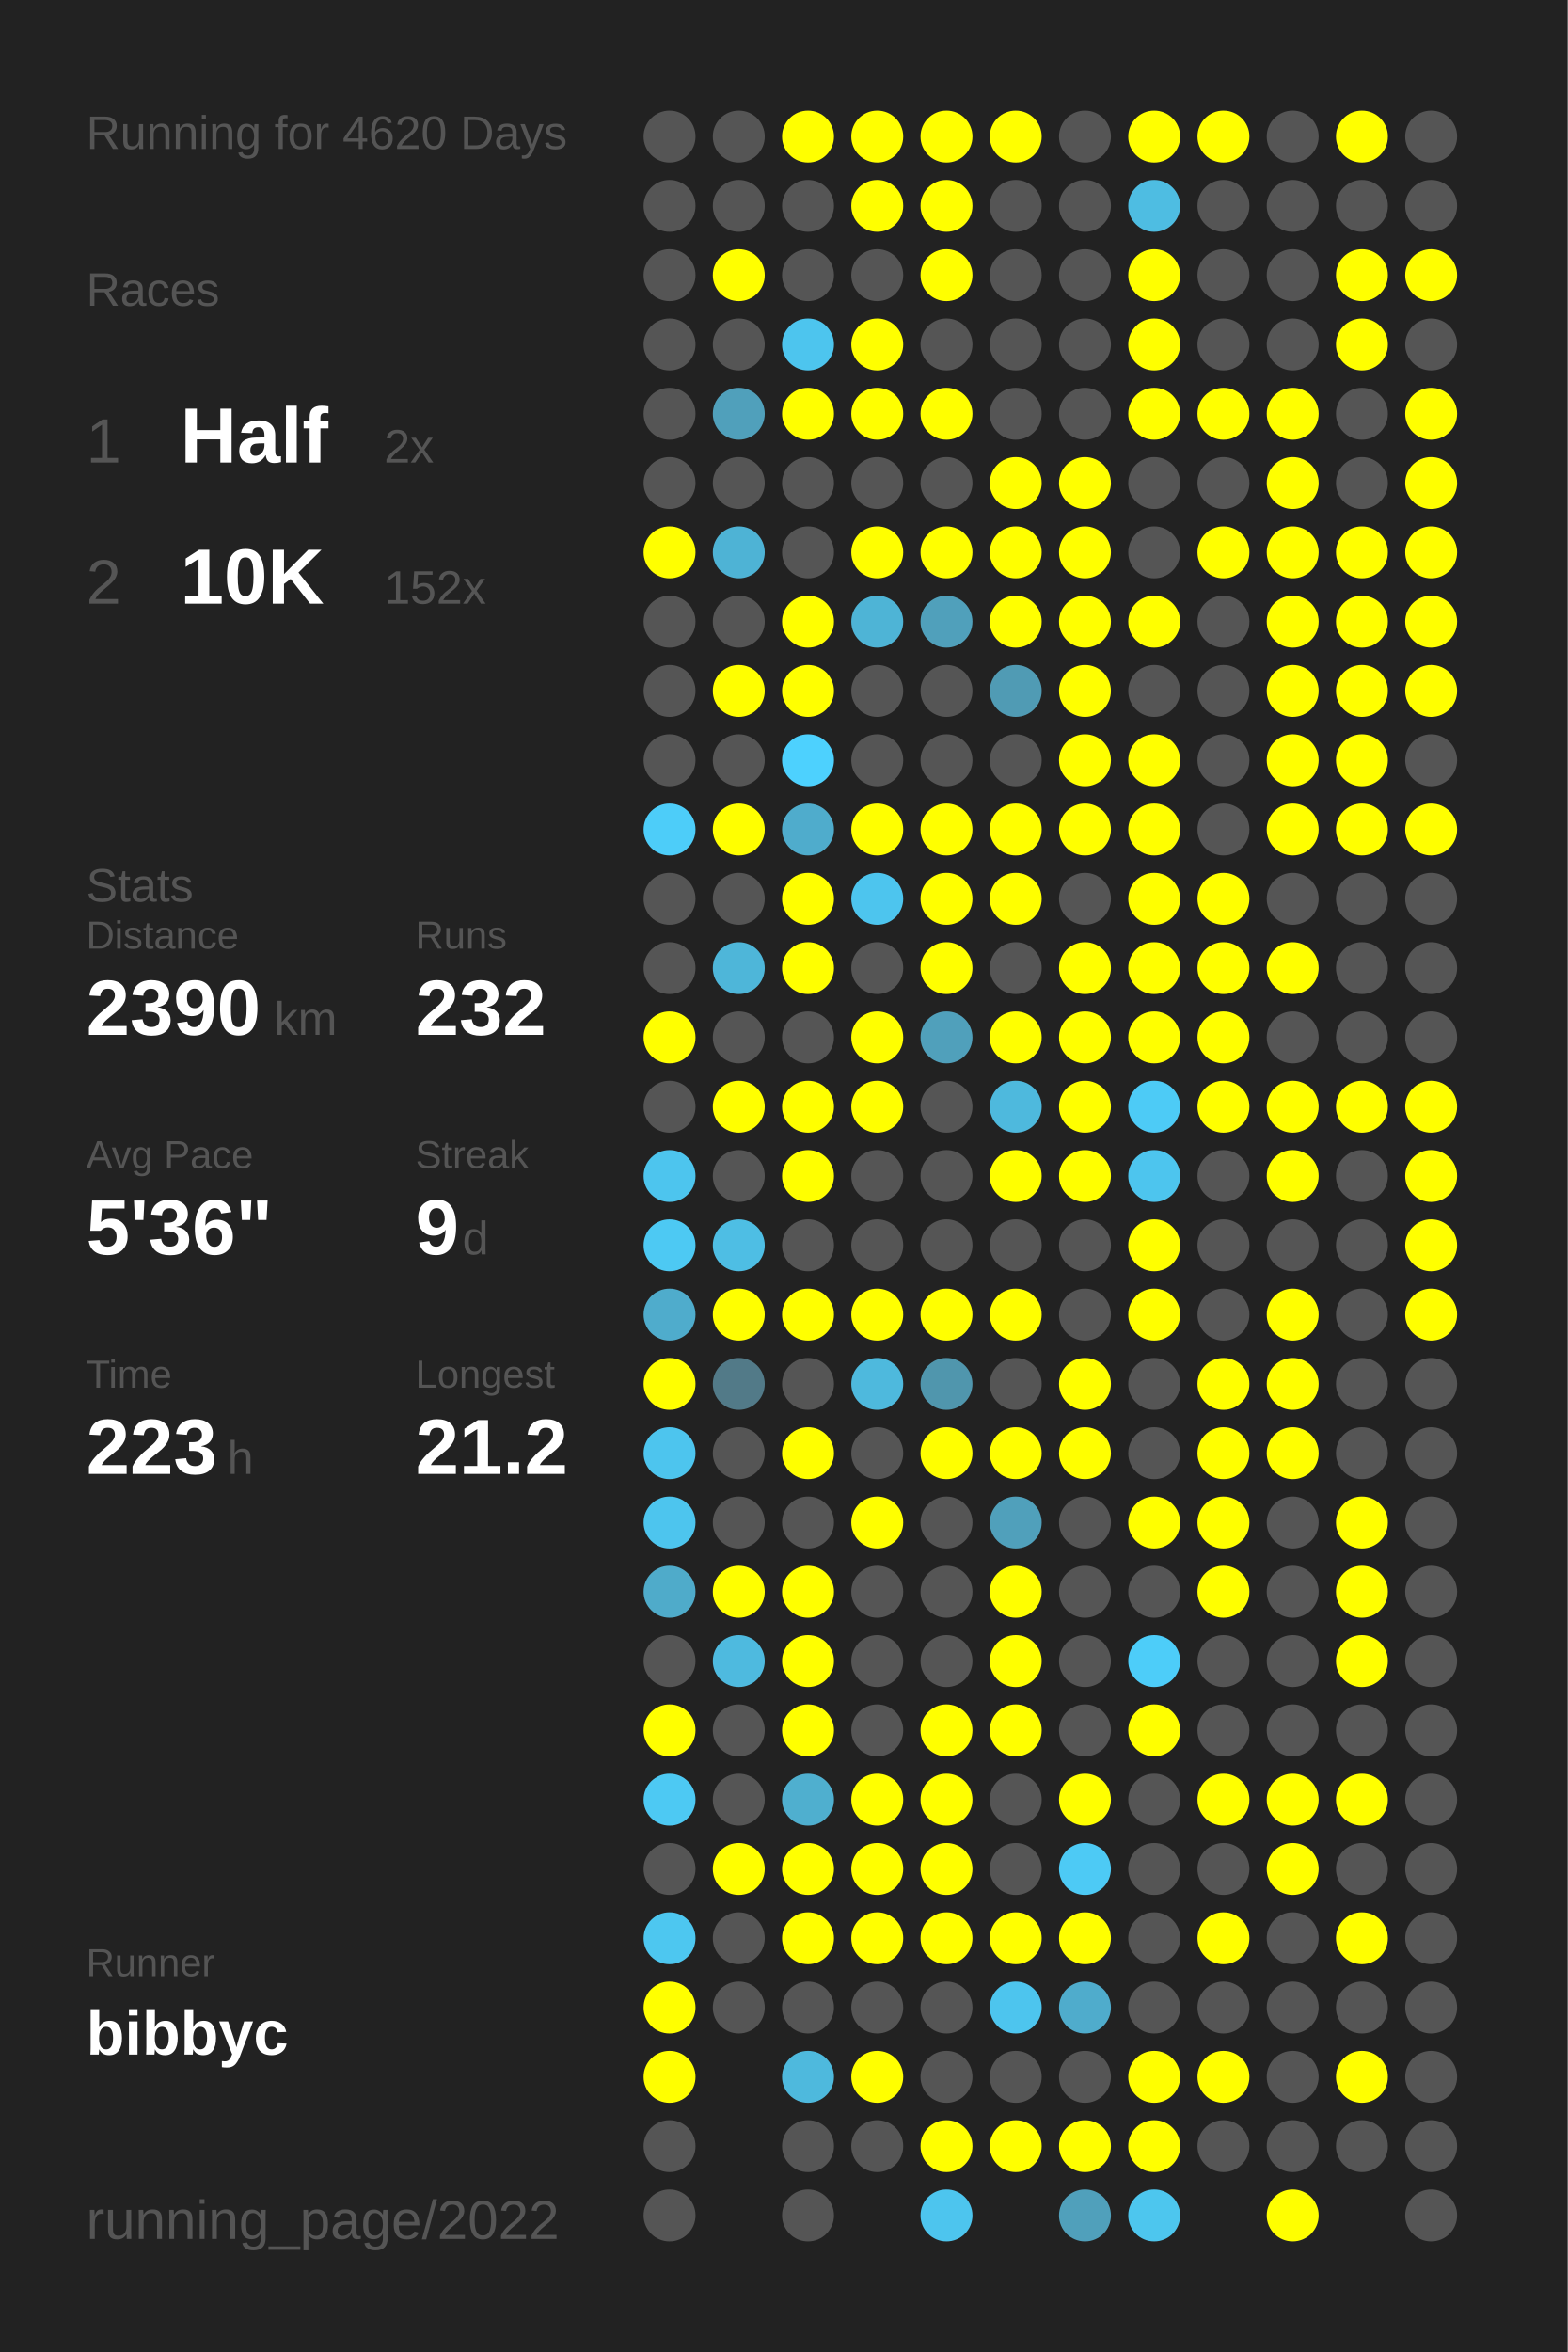
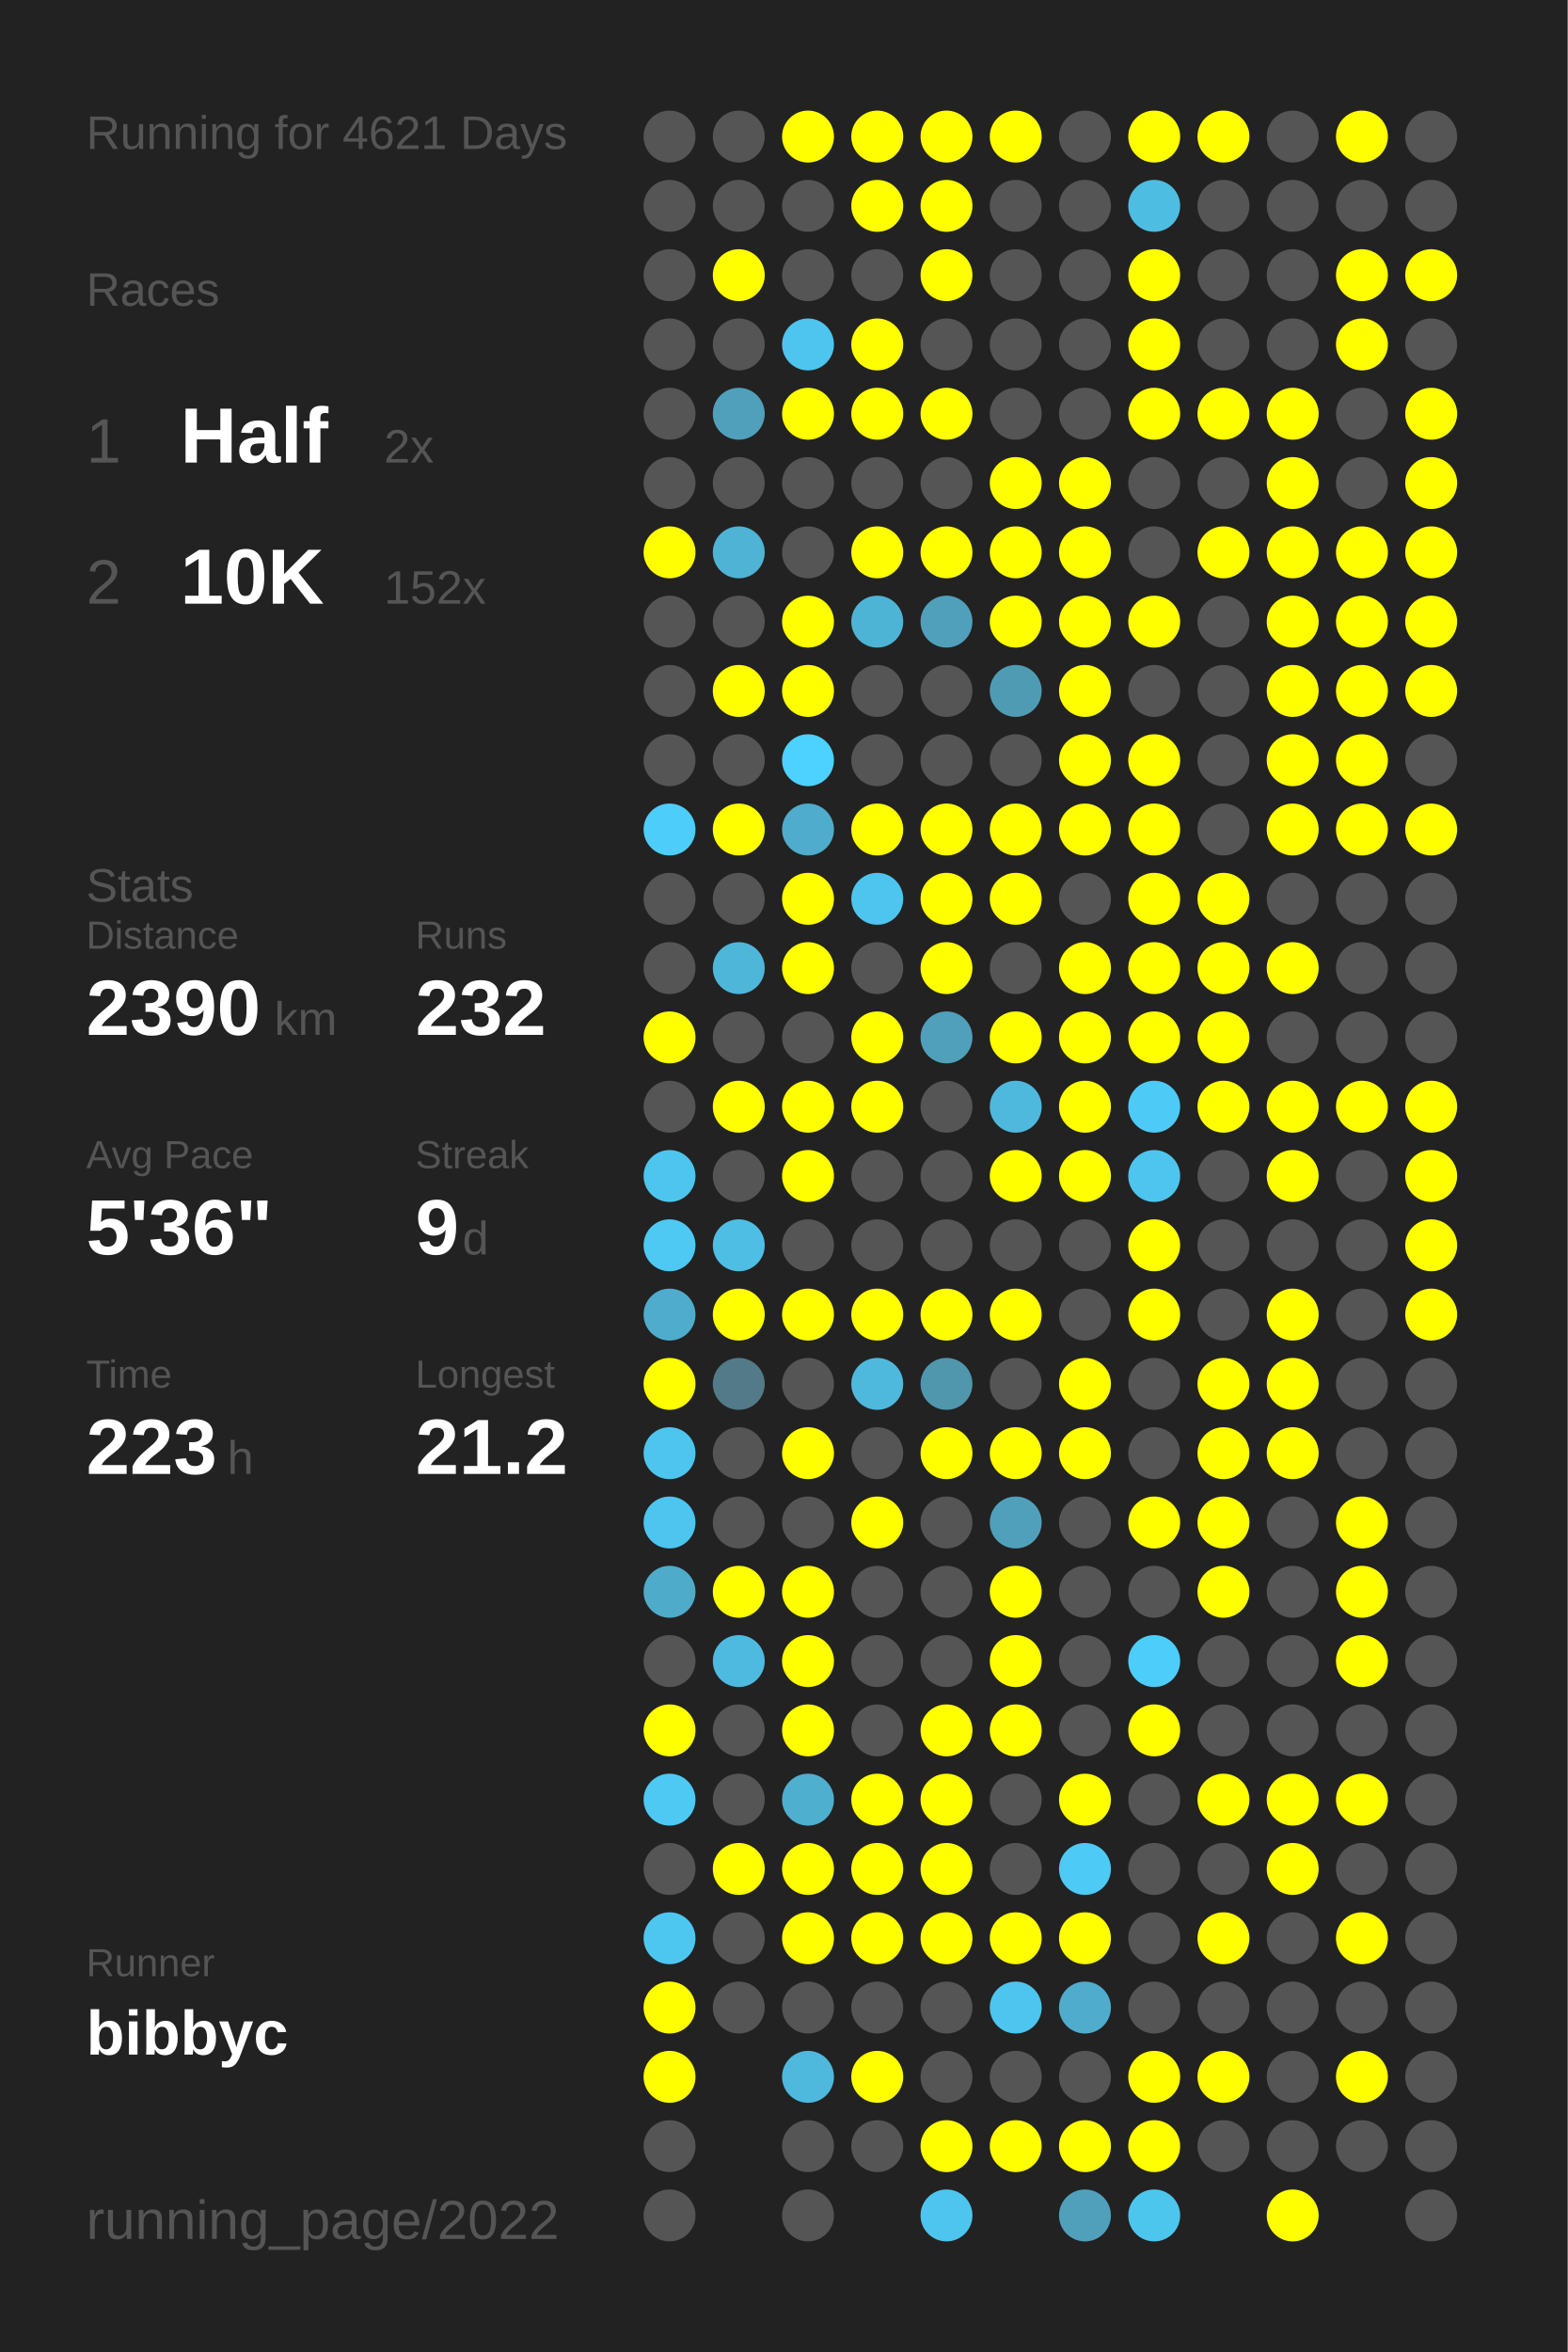
<svg xmlns="http://www.w3.org/2000/svg" baseProfile="full" height="300mm" version="1.1" viewBox="0,0,200,300" width="200mm">
  <defs />
  <rect fill="#222222" height="300" width="200" x="0" y="0" />
-   <text fill="#555555" style="font-size:6px; font-family:Arial;" x="11" y="19">Running for 4620 Days</text>
+   <text fill="#555555" style="font-size:6px; font-family:Arial;" x="11" y="19">Running for 4621 Days</text>
  <text fill="#555555" style="font-size:6px; font-family:Arial;" x="11" y="39">Races</text>
  <text fill="#555555" style="font-size:8px; font-family:Arial;" x="11" y="59">1</text>
  <text fill="#FFFFFF" style="font-size:10px; font-family:Arial; font-weight:bold;" x="23" y="59">Half</text>
  <text fill="#555555" style="font-size:6px; font-family:Arial;" x="49" y="59">2x</text>
  <text fill="#555555" style="font-size:8px; font-family:Arial;" x="11" y="77">2</text>
  <text fill="#FFFFFF" style="font-size:10px; font-family:Arial; font-weight:bold;" x="23" y="77">10K</text>
  <text fill="#555555" style="font-size:6px; font-family:Arial;" x="49" y="77">152x</text>
  <text fill="#555555" style="font-size:6px; font-family:Arial;" x="11" y="115">Stats</text>
  <text fill="#555555" style="font-size:5px; font-family:Arial;" x="11" y="121">Distance</text>
  <text fill="#FFFFFF" style="font-size:10px; font-family:Arial; font-weight:bold;" x="11" y="132">2390</text>
  <text fill="#555555" style="font-size:6px; font-family:Arial;" x="35" y="132">km</text>
  <text fill="#555555" style="font-size:5px; font-family:Arial;" x="53" y="121">Runs</text>
  <text fill="#FFFFFF" style="font-size:10px; font-family:Arial; font-weight:bold;" x="53" y="132">232</text>
  <text fill="#555555" style="font-size:5px; font-family:Arial;" x="11" y="149">Avg Pace</text>
  <text fill="#FFFFFF" style="font-size:10px; font-family:Arial; font-weight:bold;" x="11" y="160">5'36"</text>
  <text fill="#555555" style="font-size:5px; font-family:Arial;" x="53" y="149">Streak</text>
  <text fill="#FFFFFF" style="font-size:10px; font-family:Arial; font-weight:bold;" x="53" y="160">9</text>
  <text fill="#555555" style="font-size:6px; font-family:Arial;" x="59" y="160">d</text>
  <text fill="#555555" style="font-size:5px; font-family:Arial;" x="11" y="177">Time</text>
  <text fill="#FFFFFF" style="font-size:10px; font-family:Arial; font-weight:bold;" x="11" y="188">223</text>
  <text fill="#555555" style="font-size:6px; font-family:Arial;" x="29" y="188">h</text>
  <text fill="#555555" style="font-size:5px; font-family:Arial;" x="53" y="177">Longest</text>
  <text fill="#FFFFFF" style="font-size:10px; font-family:Arial; font-weight:bold;" x="53" y="188">21.2</text>
  <text fill="#555555" style="font-size:5px; font-family:Arial;" x="11" y="252.065">Runner</text>
  <text fill="#FFFFFF" style="font-size:8px; font-family:Arial; font-weight:bold;" x="11" y="262.065">bibbyc</text>
  <text fill="#555555" style="font-size:7px; font-family:Arial;" x="11" y="285.581">running_page/2022</text>
  <circle cx="85.417" cy="17.419" fill="#555555" r="3.312" />
  <circle cx="85.417" cy="26.258" fill="#555555" r="3.312" />
  <circle cx="85.417" cy="35.097" fill="#555555" r="3.312" />
  <circle cx="85.417" cy="43.935" fill="#555555" r="3.312" />
  <circle cx="85.417" cy="52.774" fill="#555555" r="3.312" />
  <circle cx="85.417" cy="61.613" fill="#555555" r="3.312" />
  <circle cx="85.417" cy="70.452" fill="#FFFF00" r="3.312" />
  <circle cx="85.417" cy="79.29" fill="#555555" r="3.312" />
  <circle cx="85.417" cy="88.129" fill="#555555" r="3.312" />
  <circle cx="85.417" cy="96.968" fill="#555555" r="3.312" />
  <circle cx="85.417" cy="105.806" fill="#4dcdf9" r="3.312" />
  <circle cx="85.417" cy="114.645" fill="#555555" r="3.312" />
  <circle cx="85.417" cy="123.484" fill="#555555" r="3.312" />
  <circle cx="85.417" cy="132.323" fill="#FFFF00" r="3.312" />
  <circle cx="85.417" cy="141.161" fill="#555555" r="3.312" />
  <circle cx="85.417" cy="150" fill="#4dc5ee" r="3.312" />
  <circle cx="85.417" cy="158.839" fill="#4dc9f3" r="3.312" />
  <circle cx="85.417" cy="167.677" fill="#4faccc" r="3.312" />
  <circle cx="85.417" cy="176.516" fill="#FFFF00" r="3.312" />
  <circle cx="85.417" cy="185.355" fill="#4dc5ee" r="3.312" />
  <circle cx="85.417" cy="194.194" fill="#4dc5ee" r="3.312" />
  <circle cx="85.417" cy="203.032" fill="#4fabca" r="3.312" />
  <circle cx="85.417" cy="211.871" fill="#555555" r="3.312" />
  <circle cx="85.417" cy="220.71" fill="#FFFF00" r="3.312" />
  <circle cx="85.417" cy="229.548" fill="#4dc9f3" r="3.312" />
  <circle cx="85.417" cy="238.387" fill="#555555" r="3.312" />
  <circle cx="85.417" cy="247.226" fill="#4dc7f0" r="3.312" />
  <circle cx="85.417" cy="256.065" fill="#FFFF00" r="3.312" />
  <circle cx="85.417" cy="264.903" fill="#FFFF00" r="3.312" />
  <circle cx="85.417" cy="273.742" fill="#555555" r="3.312" />
  <circle cx="85.417" cy="282.581" fill="#555555" r="3.312" />
  <circle cx="94.25" cy="17.419" fill="#555555" r="3.312" />
  <circle cx="94.25" cy="26.258" fill="#555555" r="3.312" />
  <circle cx="94.25" cy="35.097" fill="#FFFF00" r="3.312" />
  <circle cx="94.25" cy="43.935" fill="#555555" r="3.312" />
  <circle cx="94.25" cy="52.774" fill="#50a0bb" r="3.312" />
  <circle cx="94.25" cy="61.613" fill="#555555" r="3.312" />
  <circle cx="94.25" cy="70.452" fill="#4eb3d5" r="3.312" />
  <circle cx="94.25" cy="79.29" fill="#555555" r="3.312" />
  <circle cx="94.25" cy="88.129" fill="#FFFF00" r="3.312" />
  <circle cx="94.25" cy="96.968" fill="#555555" r="3.312" />
  <circle cx="94.25" cy="105.806" fill="#FFFF00" r="3.312" />
  <circle cx="94.25" cy="114.645" fill="#555555" r="3.312" />
  <circle cx="94.25" cy="123.484" fill="#4eb6d9" r="3.312" />
  <circle cx="94.25" cy="132.323" fill="#555555" r="3.312" />
  <circle cx="94.25" cy="141.161" fill="#FFFF00" r="3.312" />
  <circle cx="94.25" cy="150" fill="#555555" r="3.312" />
  <circle cx="94.25" cy="158.839" fill="#4ebee4" r="3.312" />
  <circle cx="94.25" cy="167.677" fill="#FFFF00" r="3.312" />
  <circle cx="94.25" cy="176.516" fill="#527a88" r="3.312" />
  <circle cx="94.25" cy="185.355" fill="#555555" r="3.312" />
  <circle cx="94.25" cy="194.194" fill="#555555" r="3.312" />
  <circle cx="94.25" cy="203.032" fill="#FFFF00" r="3.312" />
  <circle cx="94.25" cy="211.871" fill="#4ebadf" r="3.312" />
  <circle cx="94.25" cy="220.71" fill="#555555" r="3.312" />
  <circle cx="94.25" cy="229.548" fill="#555555" r="3.312" />
  <circle cx="94.25" cy="238.387" fill="#FFFF00" r="3.312" />
  <circle cx="94.25" cy="247.226" fill="#555555" r="3.312" />
  <circle cx="94.25" cy="256.065" fill="#555555" r="3.312" />
  <circle cx="103.083" cy="17.419" fill="#FFFF00" r="3.312" />
  <circle cx="103.083" cy="26.258" fill="#555555" r="3.312" />
  <circle cx="103.083" cy="35.097" fill="#555555" r="3.312" />
  <circle cx="103.083" cy="43.935" fill="#4dc5ee" r="3.312" />
  <circle cx="103.083" cy="52.774" fill="#FFFF00" r="3.312" />
  <circle cx="103.083" cy="61.613" fill="#555555" r="3.312" />
  <circle cx="103.083" cy="70.452" fill="#555555" r="3.312" />
  <circle cx="103.083" cy="79.29" fill="#FFFF00" r="3.312" />
  <circle cx="103.083" cy="88.129" fill="#FFFF00" r="3.312" />
  <circle cx="103.083" cy="96.968" fill="#4dd1fe" r="3.312" />
  <circle cx="103.083" cy="105.806" fill="#4faccc" r="3.312" />
  <circle cx="103.083" cy="114.645" fill="#FFFF00" r="3.312" />
  <circle cx="103.083" cy="123.484" fill="#FFFF00" r="3.312" />
  <circle cx="103.083" cy="132.323" fill="#555555" r="3.312" />
  <circle cx="103.083" cy="141.161" fill="#FFFF00" r="3.312" />
  <circle cx="103.083" cy="150" fill="#FFFF00" r="3.312" />
  <circle cx="103.083" cy="158.839" fill="#555555" r="3.312" />
  <circle cx="103.083" cy="167.677" fill="#FFFF00" r="3.312" />
  <circle cx="103.083" cy="176.516" fill="#555555" r="3.312" />
  <circle cx="103.083" cy="185.355" fill="#FFFF00" r="3.312" />
  <circle cx="103.083" cy="194.194" fill="#555555" r="3.312" />
  <circle cx="103.083" cy="203.032" fill="#FFFF00" r="3.312" />
  <circle cx="103.083" cy="211.871" fill="#FFFF00" r="3.312" />
  <circle cx="103.083" cy="220.71" fill="#FFFF00" r="3.312" />
  <circle cx="103.083" cy="229.548" fill="#4fafcf" r="3.312" />
  <circle cx="103.083" cy="238.387" fill="#FFFF00" r="3.312" />
  <circle cx="103.083" cy="247.226" fill="#FFFF00" r="3.312" />
  <circle cx="103.083" cy="256.065" fill="#555555" r="3.312" />
  <circle cx="103.083" cy="264.903" fill="#4eb9dd" r="3.312" />
  <circle cx="103.083" cy="273.742" fill="#555555" r="3.312" />
  <circle cx="103.083" cy="282.581" fill="#555555" r="3.312" />
  <circle cx="111.917" cy="17.419" fill="#FFFF00" r="3.312" />
  <circle cx="111.917" cy="26.258" fill="#FFFF00" r="3.312" />
  <circle cx="111.917" cy="35.097" fill="#555555" r="3.312" />
  <circle cx="111.917" cy="43.935" fill="#FFFF00" r="3.312" />
  <circle cx="111.917" cy="52.774" fill="#FFFF00" r="3.312" />
  <circle cx="111.917" cy="61.613" fill="#555555" r="3.312" />
  <circle cx="111.917" cy="70.452" fill="#FFFF00" r="3.312" />
  <circle cx="111.917" cy="79.29" fill="#4eb4d6" r="3.312" />
  <circle cx="111.917" cy="88.129" fill="#555555" r="3.312" />
  <circle cx="111.917" cy="96.968" fill="#555555" r="3.312" />
  <circle cx="111.917" cy="105.806" fill="#FFFF00" r="3.312" />
  <circle cx="111.917" cy="114.645" fill="#4dc5ee" r="3.312" />
  <circle cx="111.917" cy="123.484" fill="#555555" r="3.312" />
  <circle cx="111.917" cy="132.323" fill="#FFFF00" r="3.312" />
  <circle cx="111.917" cy="141.161" fill="#FFFF00" r="3.312" />
  <circle cx="111.917" cy="150" fill="#555555" r="3.312" />
  <circle cx="111.917" cy="158.839" fill="#555555" r="3.312" />
  <circle cx="111.917" cy="167.677" fill="#FFFF00" r="3.312" />
  <circle cx="111.917" cy="176.516" fill="#4eb9dd" r="3.312" />
  <circle cx="111.917" cy="185.355" fill="#555555" r="3.312" />
  <circle cx="111.917" cy="194.194" fill="#FFFF00" r="3.312" />
  <circle cx="111.917" cy="203.032" fill="#555555" r="3.312" />
  <circle cx="111.917" cy="211.871" fill="#555555" r="3.312" />
  <circle cx="111.917" cy="220.71" fill="#555555" r="3.312" />
  <circle cx="111.917" cy="229.548" fill="#FFFF00" r="3.312" />
  <circle cx="111.917" cy="238.387" fill="#FFFF00" r="3.312" />
  <circle cx="111.917" cy="247.226" fill="#FFFF00" r="3.312" />
  <circle cx="111.917" cy="256.065" fill="#555555" r="3.312" />
  <circle cx="111.917" cy="264.903" fill="#FFFF00" r="3.312" />
  <circle cx="111.917" cy="273.742" fill="#555555" r="3.312" />
  <circle cx="120.75" cy="17.419" fill="#FFFF00" r="3.312" />
  <circle cx="120.75" cy="26.258" fill="#FFFF00" r="3.312" />
  <circle cx="120.75" cy="35.097" fill="#FFFF00" r="3.312" />
  <circle cx="120.75" cy="43.935" fill="#555555" r="3.312" />
  <circle cx="120.75" cy="52.774" fill="#FFFF00" r="3.312" />
  <circle cx="120.75" cy="61.613" fill="#555555" r="3.312" />
  <circle cx="120.75" cy="70.452" fill="#FFFF00" r="3.312" />
  <circle cx="120.75" cy="79.29" fill="#50a0bb" r="3.312" />
  <circle cx="120.75" cy="88.129" fill="#555555" r="3.312" />
  <circle cx="120.75" cy="96.968" fill="#555555" r="3.312" />
  <circle cx="120.75" cy="105.806" fill="#FFFF00" r="3.312" />
  <circle cx="120.75" cy="114.645" fill="#FFFF00" r="3.312" />
  <circle cx="120.75" cy="123.484" fill="#FFFF00" r="3.312" />
  <circle cx="120.75" cy="132.323" fill="#50a0bb" r="3.312" />
  <circle cx="120.75" cy="141.161" fill="#555555" r="3.312" />
  <circle cx="120.75" cy="150" fill="#555555" r="3.312" />
  <circle cx="120.75" cy="158.839" fill="#555555" r="3.312" />
  <circle cx="120.75" cy="167.677" fill="#FFFF00" r="3.312" />
  <circle cx="120.75" cy="176.516" fill="#5096ad" r="3.312" />
  <circle cx="120.75" cy="185.355" fill="#FFFF00" r="3.312" />
  <circle cx="120.75" cy="194.194" fill="#555555" r="3.312" />
  <circle cx="120.75" cy="203.032" fill="#555555" r="3.312" />
  <circle cx="120.75" cy="211.871" fill="#555555" r="3.312" />
  <circle cx="120.75" cy="220.71" fill="#FFFF00" r="3.312" />
  <circle cx="120.75" cy="229.548" fill="#FFFF00" r="3.312" />
  <circle cx="120.75" cy="238.387" fill="#FFFF00" r="3.312" />
  <circle cx="120.75" cy="247.226" fill="#FFFF00" r="3.312" />
  <circle cx="120.75" cy="256.065" fill="#555555" r="3.312" />
  <circle cx="120.75" cy="264.903" fill="#555555" r="3.312" />
  <circle cx="120.75" cy="273.742" fill="#FFFF00" r="3.312" />
  <circle cx="120.75" cy="282.581" fill="#4dc5ee" r="3.312" />
  <circle cx="129.583" cy="17.419" fill="#FFFF00" r="3.312" />
  <circle cx="129.583" cy="26.258" fill="#555555" r="3.312" />
  <circle cx="129.583" cy="35.097" fill="#555555" r="3.312" />
  <circle cx="129.583" cy="43.935" fill="#555555" r="3.312" />
  <circle cx="129.583" cy="52.774" fill="#555555" r="3.312" />
  <circle cx="129.583" cy="61.613" fill="#FFFF00" r="3.312" />
  <circle cx="129.583" cy="70.452" fill="#FFFF00" r="3.312" />
  <circle cx="129.583" cy="79.29" fill="#FFFF00" r="3.312" />
  <circle cx="129.583" cy="88.129" fill="#509bb4" r="3.312" />
  <circle cx="129.583" cy="96.968" fill="#555555" r="3.312" />
  <circle cx="129.583" cy="105.806" fill="#FFFF00" r="3.312" />
  <circle cx="129.583" cy="114.645" fill="#FFFF00" r="3.312" />
  <circle cx="129.583" cy="123.484" fill="#555555" r="3.312" />
  <circle cx="129.583" cy="132.323" fill="#FFFF00" r="3.312" />
  <circle cx="129.583" cy="141.161" fill="#4eb9dd" r="3.312" />
  <circle cx="129.583" cy="150" fill="#FFFF00" r="3.312" />
  <circle cx="129.583" cy="158.839" fill="#555555" r="3.312" />
  <circle cx="129.583" cy="167.677" fill="#FFFF00" r="3.312" />
  <circle cx="129.583" cy="176.516" fill="#555555" r="3.312" />
  <circle cx="129.583" cy="185.355" fill="#FFFF00" r="3.312" />
  <circle cx="129.583" cy="194.194" fill="#50a0bb" r="3.312" />
  <circle cx="129.583" cy="203.032" fill="#FFFF00" r="3.312" />
  <circle cx="129.583" cy="211.871" fill="#FFFF00" r="3.312" />
  <circle cx="129.583" cy="220.71" fill="#FFFF00" r="3.312" />
  <circle cx="129.583" cy="229.548" fill="#555555" r="3.312" />
  <circle cx="129.583" cy="238.387" fill="#555555" r="3.312" />
  <circle cx="129.583" cy="247.226" fill="#FFFF00" r="3.312" />
  <circle cx="129.583" cy="256.065" fill="#4dc5ee" r="3.312" />
  <circle cx="129.583" cy="264.903" fill="#555555" r="3.312" />
  <circle cx="129.583" cy="273.742" fill="#FFFF00" r="3.312" />
  <circle cx="138.417" cy="17.419" fill="#555555" r="3.312" />
  <circle cx="138.417" cy="26.258" fill="#555555" r="3.312" />
  <circle cx="138.417" cy="35.097" fill="#555555" r="3.312" />
  <circle cx="138.417" cy="43.935" fill="#555555" r="3.312" />
  <circle cx="138.417" cy="52.774" fill="#555555" r="3.312" />
  <circle cx="138.417" cy="61.613" fill="#FFFF00" r="3.312" />
  <circle cx="138.417" cy="70.452" fill="#FFFF00" r="3.312" />
  <circle cx="138.417" cy="79.29" fill="#FFFF00" r="3.312" />
  <circle cx="138.417" cy="88.129" fill="#FFFF00" r="3.312" />
  <circle cx="138.417" cy="96.968" fill="#FFFF00" r="3.312" />
  <circle cx="138.417" cy="105.806" fill="#FFFF00" r="3.312" />
  <circle cx="138.417" cy="114.645" fill="#555555" r="3.312" />
  <circle cx="138.417" cy="123.484" fill="#FFFF00" r="3.312" />
  <circle cx="138.417" cy="132.323" fill="#FFFF00" r="3.312" />
  <circle cx="138.417" cy="141.161" fill="#FFFF00" r="3.312" />
  <circle cx="138.417" cy="150" fill="#FFFF00" r="3.312" />
  <circle cx="138.417" cy="158.839" fill="#555555" r="3.312" />
  <circle cx="138.417" cy="167.677" fill="#555555" r="3.312" />
  <circle cx="138.417" cy="176.516" fill="#FFFF00" r="3.312" />
  <circle cx="138.417" cy="185.355" fill="#FFFF00" r="3.312" />
  <circle cx="138.417" cy="194.194" fill="#555555" r="3.312" />
  <circle cx="138.417" cy="203.032" fill="#555555" r="3.312" />
  <circle cx="138.417" cy="211.871" fill="#555555" r="3.312" />
  <circle cx="138.417" cy="220.71" fill="#555555" r="3.312" />
  <circle cx="138.417" cy="229.548" fill="#FFFF00" r="3.312" />
  <circle cx="138.417" cy="238.387" fill="#4dcaf5" r="3.312" />
  <circle cx="138.417" cy="247.226" fill="#FFFF00" r="3.312" />
  <circle cx="138.417" cy="256.065" fill="#4faccc" r="3.312" />
  <circle cx="138.417" cy="264.903" fill="#555555" r="3.312" />
  <circle cx="138.417" cy="273.742" fill="#FFFF00" r="3.312" />
  <circle cx="138.417" cy="282.581" fill="#50a0bb" r="3.312" />
  <circle cx="147.25" cy="17.419" fill="#FFFF00" r="3.312" />
  <circle cx="147.25" cy="26.258" fill="#4ebde2" r="3.312" />
  <circle cx="147.25" cy="35.097" fill="#FFFF00" r="3.312" />
  <circle cx="147.25" cy="43.935" fill="#FFFF00" r="3.312" />
  <circle cx="147.25" cy="52.774" fill="#FFFF00" r="3.312" />
  <circle cx="147.25" cy="61.613" fill="#555555" r="3.312" />
  <circle cx="147.25" cy="70.452" fill="#555555" r="3.312" />
  <circle cx="147.25" cy="79.29" fill="#FFFF00" r="3.312" />
  <circle cx="147.25" cy="88.129" fill="#555555" r="3.312" />
  <circle cx="147.25" cy="96.968" fill="#FFFF00" r="3.312" />
  <circle cx="147.25" cy="105.806" fill="#FFFF00" r="3.312" />
  <circle cx="147.25" cy="114.645" fill="#FFFF00" r="3.312" />
  <circle cx="147.25" cy="123.484" fill="#FFFF00" r="3.312" />
  <circle cx="147.25" cy="132.323" fill="#FFFF00" r="3.312" />
  <circle cx="147.25" cy="141.161" fill="#4dcbf6" r="3.312" />
  <circle cx="147.25" cy="150" fill="#4dc5ee" r="3.312" />
  <circle cx="147.25" cy="158.839" fill="#FFFF00" r="3.312" />
  <circle cx="147.25" cy="167.677" fill="#FFFF00" r="3.312" />
  <circle cx="147.25" cy="176.516" fill="#555555" r="3.312" />
  <circle cx="147.25" cy="185.355" fill="#555555" r="3.312" />
  <circle cx="147.25" cy="194.194" fill="#FFFF00" r="3.312" />
  <circle cx="147.25" cy="203.032" fill="#555555" r="3.312" />
  <circle cx="147.25" cy="211.871" fill="#4dcdf9" r="3.312" />
  <circle cx="147.25" cy="220.71" fill="#FFFF00" r="3.312" />
  <circle cx="147.25" cy="229.548" fill="#555555" r="3.312" />
  <circle cx="147.25" cy="238.387" fill="#555555" r="3.312" />
  <circle cx="147.25" cy="247.226" fill="#555555" r="3.312" />
  <circle cx="147.25" cy="256.065" fill="#555555" r="3.312" />
  <circle cx="147.25" cy="264.903" fill="#FFFF00" r="3.312" />
  <circle cx="147.25" cy="273.742" fill="#FFFF00" r="3.312" />
  <circle cx="147.25" cy="282.581" fill="#4dc6ee" r="3.312" />
  <circle cx="156.083" cy="17.419" fill="#FFFF00" r="3.312" />
  <circle cx="156.083" cy="26.258" fill="#555555" r="3.312" />
  <circle cx="156.083" cy="35.097" fill="#555555" r="3.312" />
  <circle cx="156.083" cy="43.935" fill="#555555" r="3.312" />
  <circle cx="156.083" cy="52.774" fill="#FFFF00" r="3.312" />
  <circle cx="156.083" cy="61.613" fill="#555555" r="3.312" />
  <circle cx="156.083" cy="70.452" fill="#FFFF00" r="3.312" />
  <circle cx="156.083" cy="79.29" fill="#555555" r="3.312" />
  <circle cx="156.083" cy="88.129" fill="#555555" r="3.312" />
  <circle cx="156.083" cy="96.968" fill="#555555" r="3.312" />
  <circle cx="156.083" cy="105.806" fill="#555555" r="3.312" />
  <circle cx="156.083" cy="114.645" fill="#FFFF00" r="3.312" />
  <circle cx="156.083" cy="123.484" fill="#FFFF00" r="3.312" />
  <circle cx="156.083" cy="132.323" fill="#FFFF00" r="3.312" />
  <circle cx="156.083" cy="141.161" fill="#FFFF00" r="3.312" />
  <circle cx="156.083" cy="150" fill="#555555" r="3.312" />
  <circle cx="156.083" cy="158.839" fill="#555555" r="3.312" />
  <circle cx="156.083" cy="167.677" fill="#555555" r="3.312" />
  <circle cx="156.083" cy="176.516" fill="#FFFF00" r="3.312" />
  <circle cx="156.083" cy="185.355" fill="#FFFF00" r="3.312" />
  <circle cx="156.083" cy="194.194" fill="#FFFF00" r="3.312" />
  <circle cx="156.083" cy="203.032" fill="#FFFF00" r="3.312" />
  <circle cx="156.083" cy="211.871" fill="#555555" r="3.312" />
  <circle cx="156.083" cy="220.71" fill="#555555" r="3.312" />
  <circle cx="156.083" cy="229.548" fill="#FFFF00" r="3.312" />
  <circle cx="156.083" cy="238.387" fill="#555555" r="3.312" />
  <circle cx="156.083" cy="247.226" fill="#FFFF00" r="3.312" />
  <circle cx="156.083" cy="256.065" fill="#555555" r="3.312" />
  <circle cx="156.083" cy="264.903" fill="#FFFF00" r="3.312" />
  <circle cx="156.083" cy="273.742" fill="#555555" r="3.312" />
  <circle cx="164.917" cy="17.419" fill="#555555" r="3.312" />
  <circle cx="164.917" cy="26.258" fill="#555555" r="3.312" />
  <circle cx="164.917" cy="35.097" fill="#555555" r="3.312" />
  <circle cx="164.917" cy="43.935" fill="#555555" r="3.312" />
  <circle cx="164.917" cy="52.774" fill="#FFFF00" r="3.312" />
  <circle cx="164.917" cy="61.613" fill="#FFFF00" r="3.312" />
  <circle cx="164.917" cy="70.452" fill="#FFFF00" r="3.312" />
  <circle cx="164.917" cy="79.29" fill="#FFFF00" r="3.312" />
  <circle cx="164.917" cy="88.129" fill="#FFFF00" r="3.312" />
  <circle cx="164.917" cy="96.968" fill="#FFFF00" r="3.312" />
  <circle cx="164.917" cy="105.806" fill="#FFFF00" r="3.312" />
  <circle cx="164.917" cy="114.645" fill="#555555" r="3.312" />
  <circle cx="164.917" cy="123.484" fill="#FFFF00" r="3.312" />
  <circle cx="164.917" cy="132.323" fill="#555555" r="3.312" />
  <circle cx="164.917" cy="141.161" fill="#FFFF00" r="3.312" />
  <circle cx="164.917" cy="150" fill="#FFFF00" r="3.312" />
  <circle cx="164.917" cy="158.839" fill="#555555" r="3.312" />
  <circle cx="164.917" cy="167.677" fill="#FFFF00" r="3.312" />
  <circle cx="164.917" cy="176.516" fill="#FFFF00" r="3.312" />
  <circle cx="164.917" cy="185.355" fill="#FFFF00" r="3.312" />
  <circle cx="164.917" cy="194.194" fill="#555555" r="3.312" />
  <circle cx="164.917" cy="203.032" fill="#555555" r="3.312" />
  <circle cx="164.917" cy="211.871" fill="#555555" r="3.312" />
  <circle cx="164.917" cy="220.71" fill="#555555" r="3.312" />
  <circle cx="164.917" cy="229.548" fill="#FFFF00" r="3.312" />
  <circle cx="164.917" cy="238.387" fill="#FFFF00" r="3.312" />
  <circle cx="164.917" cy="247.226" fill="#555555" r="3.312" />
  <circle cx="164.917" cy="256.065" fill="#555555" r="3.312" />
  <circle cx="164.917" cy="264.903" fill="#555555" r="3.312" />
  <circle cx="164.917" cy="273.742" fill="#555555" r="3.312" />
  <circle cx="164.917" cy="282.581" fill="#FFFF00" r="3.312" />
  <circle cx="173.75" cy="17.419" fill="#FFFF00" r="3.312" />
  <circle cx="173.75" cy="26.258" fill="#555555" r="3.312" />
  <circle cx="173.75" cy="35.097" fill="#FFFF00" r="3.312" />
  <circle cx="173.75" cy="43.935" fill="#FFFF00" r="3.312" />
  <circle cx="173.75" cy="52.774" fill="#555555" r="3.312" />
  <circle cx="173.75" cy="61.613" fill="#555555" r="3.312" />
  <circle cx="173.75" cy="70.452" fill="#FFFF00" r="3.312" />
  <circle cx="173.75" cy="79.29" fill="#FFFF00" r="3.312" />
  <circle cx="173.75" cy="88.129" fill="#FFFF00" r="3.312" />
  <circle cx="173.75" cy="96.968" fill="#FFFF00" r="3.312" />
  <circle cx="173.75" cy="105.806" fill="#FFFF00" r="3.312" />
  <circle cx="173.75" cy="114.645" fill="#555555" r="3.312" />
  <circle cx="173.75" cy="123.484" fill="#555555" r="3.312" />
  <circle cx="173.75" cy="132.323" fill="#555555" r="3.312" />
  <circle cx="173.75" cy="141.161" fill="#FFFF00" r="3.312" />
  <circle cx="173.75" cy="150" fill="#555555" r="3.312" />
  <circle cx="173.75" cy="158.839" fill="#555555" r="3.312" />
  <circle cx="173.75" cy="167.677" fill="#555555" r="3.312" />
  <circle cx="173.75" cy="176.516" fill="#555555" r="3.312" />
  <circle cx="173.75" cy="185.355" fill="#555555" r="3.312" />
  <circle cx="173.75" cy="194.194" fill="#FFFF00" r="3.312" />
  <circle cx="173.75" cy="203.032" fill="#FFFF00" r="3.312" />
  <circle cx="173.75" cy="211.871" fill="#FFFF00" r="3.312" />
  <circle cx="173.75" cy="220.71" fill="#555555" r="3.312" />
  <circle cx="173.75" cy="229.548" fill="#FFFF00" r="3.312" />
  <circle cx="173.75" cy="238.387" fill="#555555" r="3.312" />
  <circle cx="173.75" cy="247.226" fill="#FFFF00" r="3.312" />
  <circle cx="173.75" cy="256.065" fill="#555555" r="3.312" />
  <circle cx="173.75" cy="264.903" fill="#FFFF00" r="3.312" />
  <circle cx="173.75" cy="273.742" fill="#555555" r="3.312" />
  <circle cx="182.583" cy="17.419" fill="#555555" r="3.312" />
  <circle cx="182.583" cy="26.258" fill="#555555" r="3.312" />
  <circle cx="182.583" cy="35.097" fill="#FFFF00" r="3.312" />
  <circle cx="182.583" cy="43.935" fill="#555555" r="3.312" />
  <circle cx="182.583" cy="52.774" fill="#FFFF00" r="3.312" />
  <circle cx="182.583" cy="61.613" fill="#FFFF00" r="3.312" />
  <circle cx="182.583" cy="70.452" fill="#FFFF00" r="3.312" />
  <circle cx="182.583" cy="79.29" fill="#FFFF00" r="3.312" />
  <circle cx="182.583" cy="88.129" fill="#FFFF00" r="3.312" />
  <circle cx="182.583" cy="96.968" fill="#555555" r="3.312" />
  <circle cx="182.583" cy="105.806" fill="#FFFF00" r="3.312" />
  <circle cx="182.583" cy="114.645" fill="#555555" r="3.312" />
  <circle cx="182.583" cy="123.484" fill="#555555" r="3.312" />
  <circle cx="182.583" cy="132.323" fill="#555555" r="3.312" />
  <circle cx="182.583" cy="141.161" fill="#FFFF00" r="3.312" />
  <circle cx="182.583" cy="150" fill="#FFFF00" r="3.312" />
  <circle cx="182.583" cy="158.839" fill="#FFFF00" r="3.312" />
  <circle cx="182.583" cy="167.677" fill="#FFFF00" r="3.312" />
  <circle cx="182.583" cy="176.516" fill="#555555" r="3.312" />
  <circle cx="182.583" cy="185.355" fill="#555555" r="3.312" />
  <circle cx="182.583" cy="194.194" fill="#555555" r="3.312" />
  <circle cx="182.583" cy="203.032" fill="#555555" r="3.312" />
  <circle cx="182.583" cy="211.871" fill="#555555" r="3.312" />
  <circle cx="182.583" cy="220.71" fill="#555555" r="3.312" />
  <circle cx="182.583" cy="229.548" fill="#555555" r="3.312" />
  <circle cx="182.583" cy="238.387" fill="#555555" r="3.312" />
  <circle cx="182.583" cy="247.226" fill="#555555" r="3.312" />
  <circle cx="182.583" cy="256.065" fill="#555555" r="3.312" />
  <circle cx="182.583" cy="264.903" fill="#555555" r="3.312" />
  <circle cx="182.583" cy="273.742" fill="#555555" r="3.312" />
  <circle cx="182.583" cy="282.581" fill="#555555" r="3.312" />
</svg>
